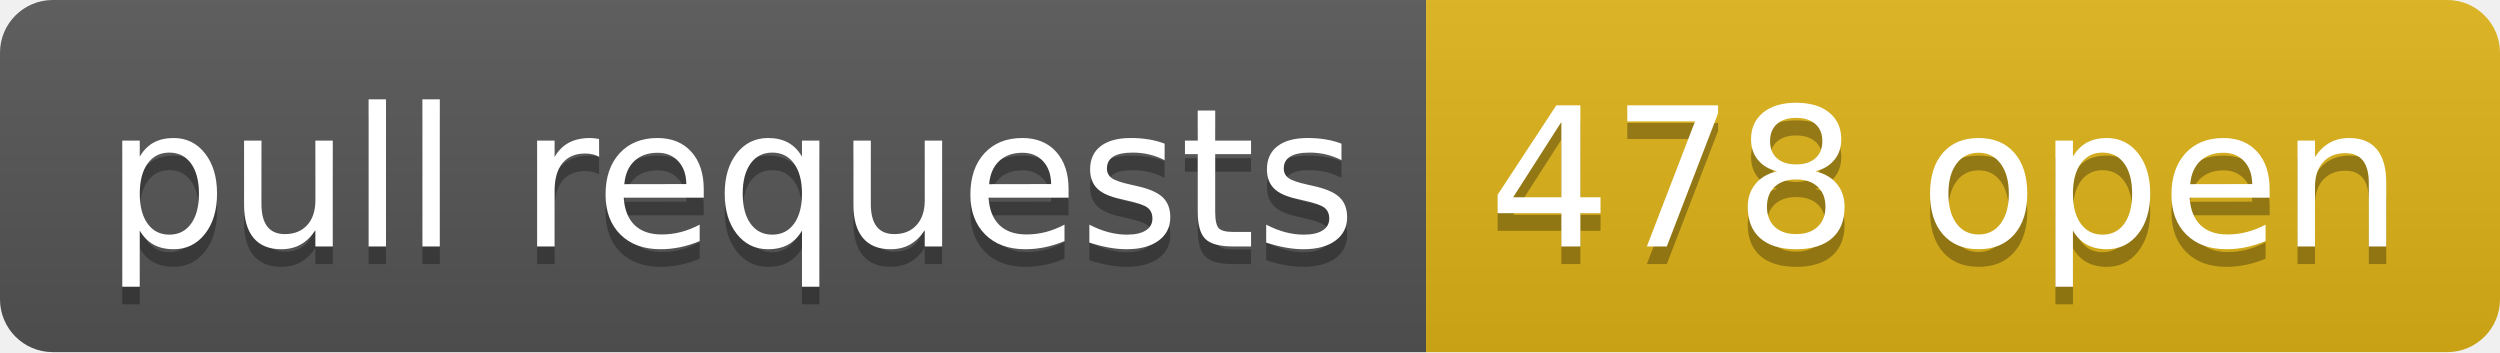
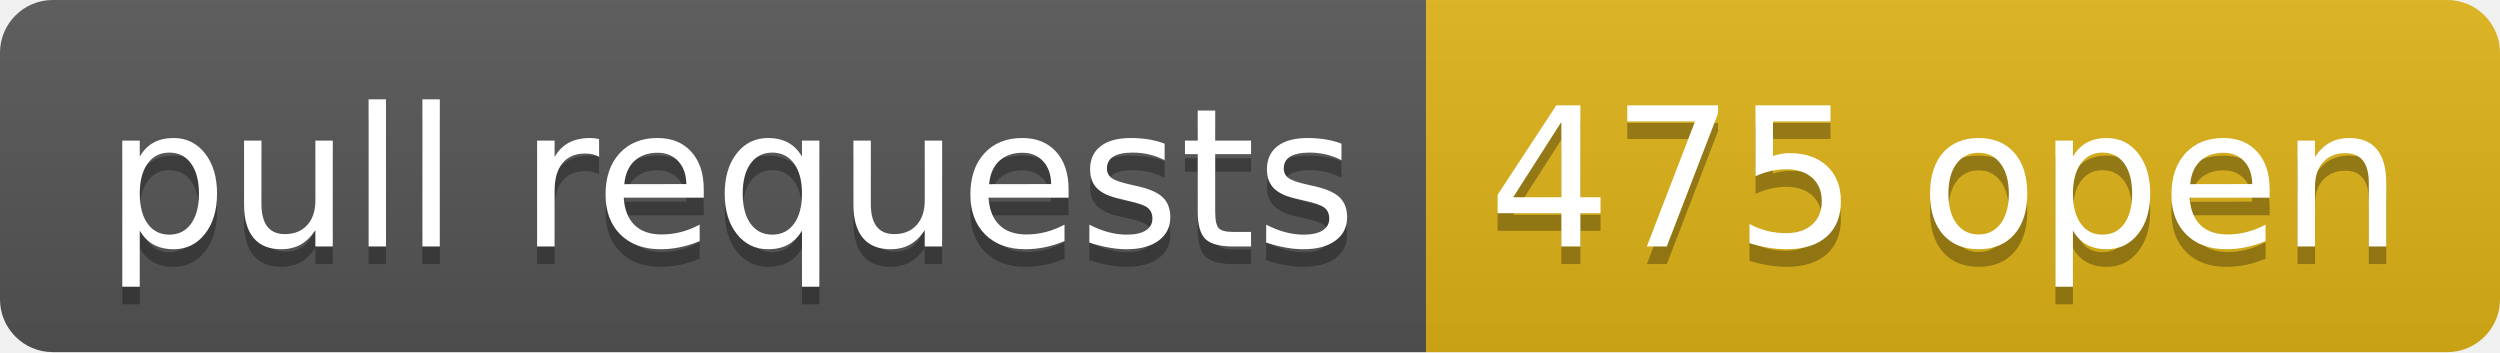
- <svg xmlns="http://www.w3.org/2000/svg" width="142" height="20" role="img" aria-label="pull requests: 478 open">
+ <svg xmlns="http://www.w3.org/2000/svg" width="142" height="20" role="img" aria-label="pull requests: 475 open">
  <linearGradient id="s" x2="0" y2="100%">
    <stop offset="0" stop-color="#bbb" stop-opacity=".1" />
    <stop offset="1" stop-opacity=".1" />
  </linearGradient>
  <clipPath id="r">
    <rect width="142" height="20" rx="3" fill="#fff" />
  </clipPath>
  <g clip-path="url(#r)">
    <rect width="81" height="20" fill="#555" />
    <rect x="81" width="61" height="20" fill="#dfb317" />
    <rect width="142" height="20" fill="url(#s)" />
  </g>
  <g fill="#fff" text-anchor="middle" font-family="Verdana,Geneva,DejaVu Sans,sans-serif" text-rendering="geometricPrecision" font-size="110">
    <text aria-hidden="true" x="415" y="150" fill="#010101" fill-opacity=".3" transform="scale(.1)" textLength="710">pull requests</text>
    <text x="415" y="140" transform="scale(.1)" fill="#fff" textLength="710">pull requests</text>
-     <text aria-hidden="true" x="1105" y="150" fill="#010101" fill-opacity=".3" transform="scale(.1)" textLength="510">478 open</text>
-     <text x="1105" y="140" transform="scale(.1)" fill="#fff" textLength="510">478 open</text>
+     <text aria-hidden="true" x="1105" y="150" fill="#010101" fill-opacity=".3" transform="scale(.1)" textLength="510">475 open</text>
+     <text x="1105" y="140" transform="scale(.1)" fill="#fff" textLength="510">475 open</text>
  </g>
</svg>
